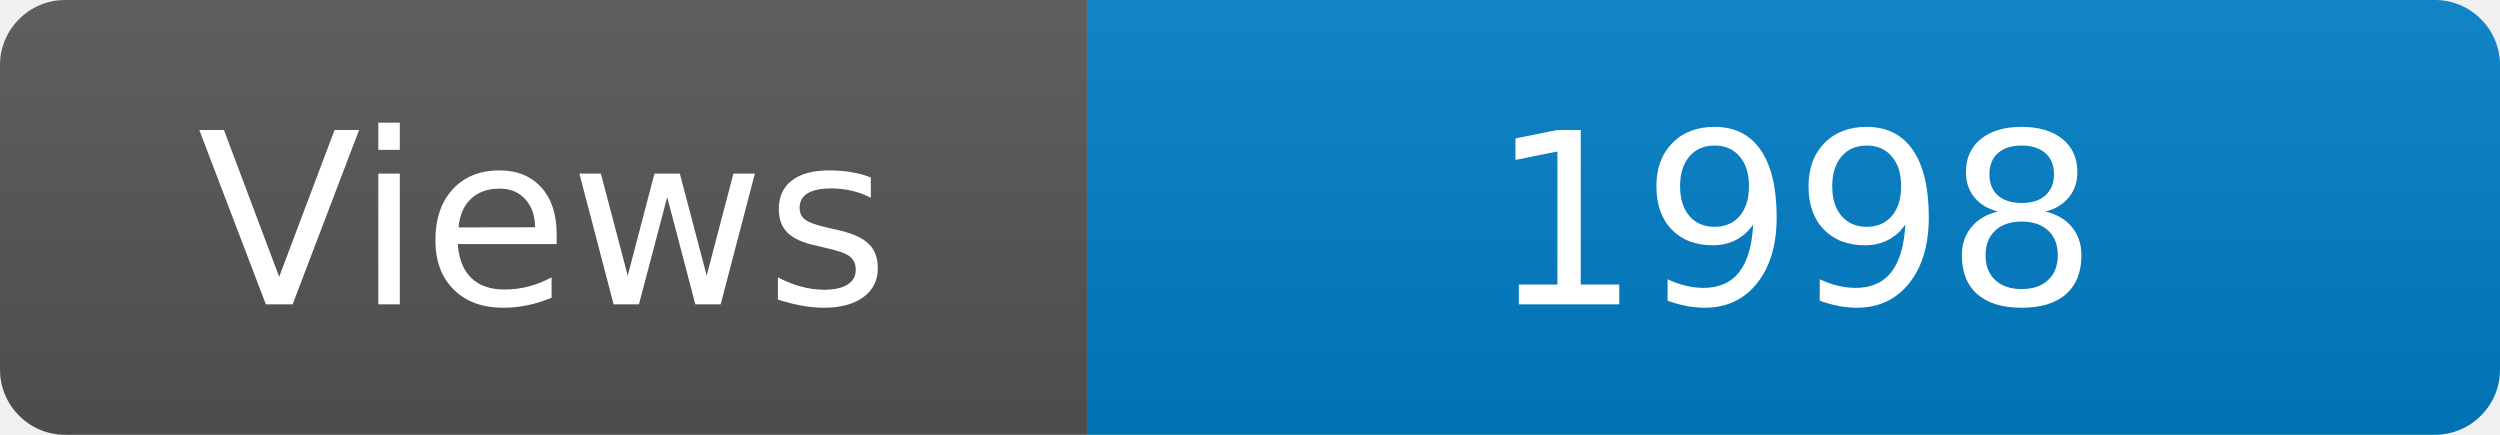
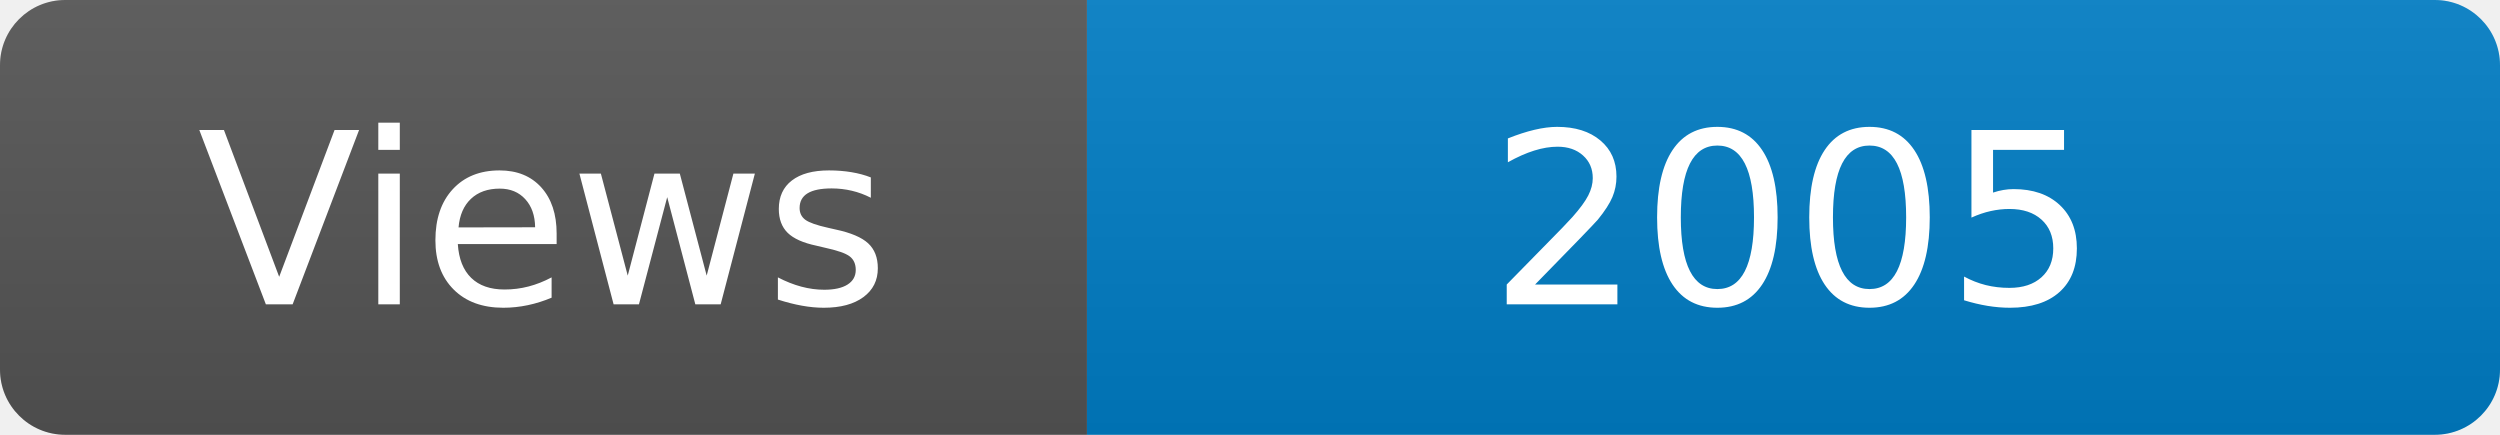
<svg xmlns="http://www.w3.org/2000/svg" width="115" height="20" role="img" aria-label="Maintained?: yes">
  <linearGradient id="s" x2="0" y2="100%">
    <stop offset="0" stop-color="#bbb" stop-opacity=".1" />
    <stop offset="1" stop-opacity=".1" />
  </linearGradient>
  <clipPath id="r">
    <rect width="115" height="20" rx="3" fill="#fff" />
  </clipPath>
  <g clip-path="url(#r)">
    <rect width="50" height="20" fill="#555" />
    <rect x="50" width="160" height="20" fill="#007ec6" />
    <rect width="115" height="20" fill="url(#s)" />
  </g>
  <g fill="#fff" text-anchor="middle" font-family="Verdana,Geneva,DejaVu Sans,sans-serif" font-size="110">
    <text x="250" y="140" transform="scale(.1)" fill="#fff">Views</text>
-     <text x="825" y="140" transform="scale(.1)" fill="#fff">1998</text>
+     <text x="825" y="140" transform="scale(.1)" fill="#fff">2005</text>
  </g>
</svg>
